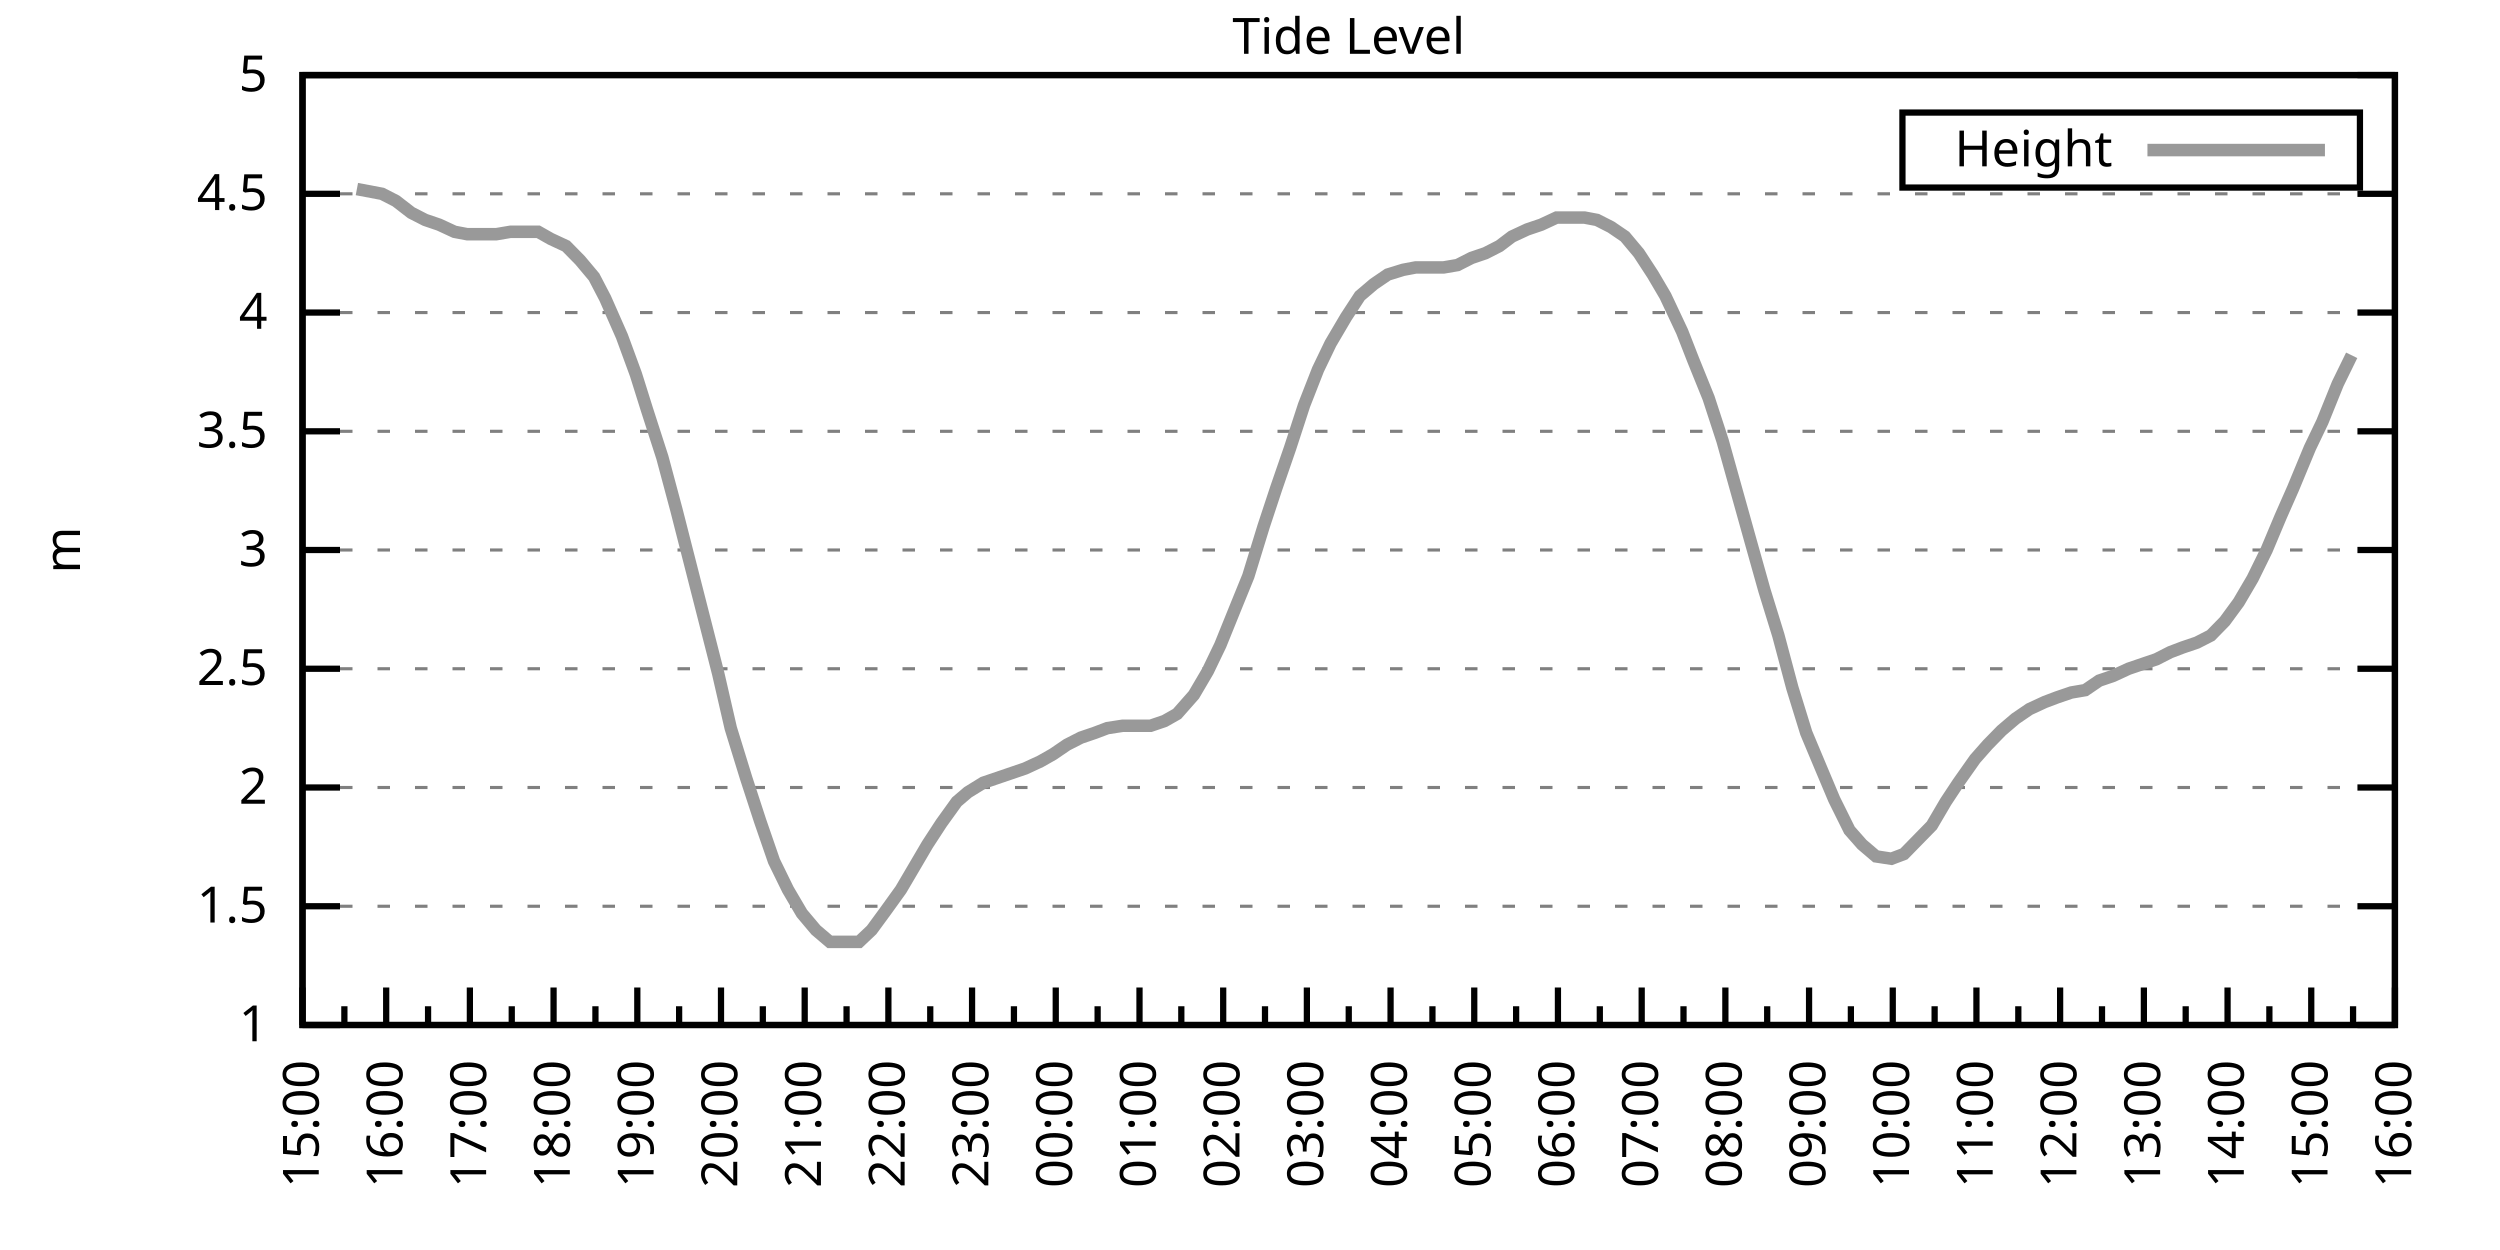
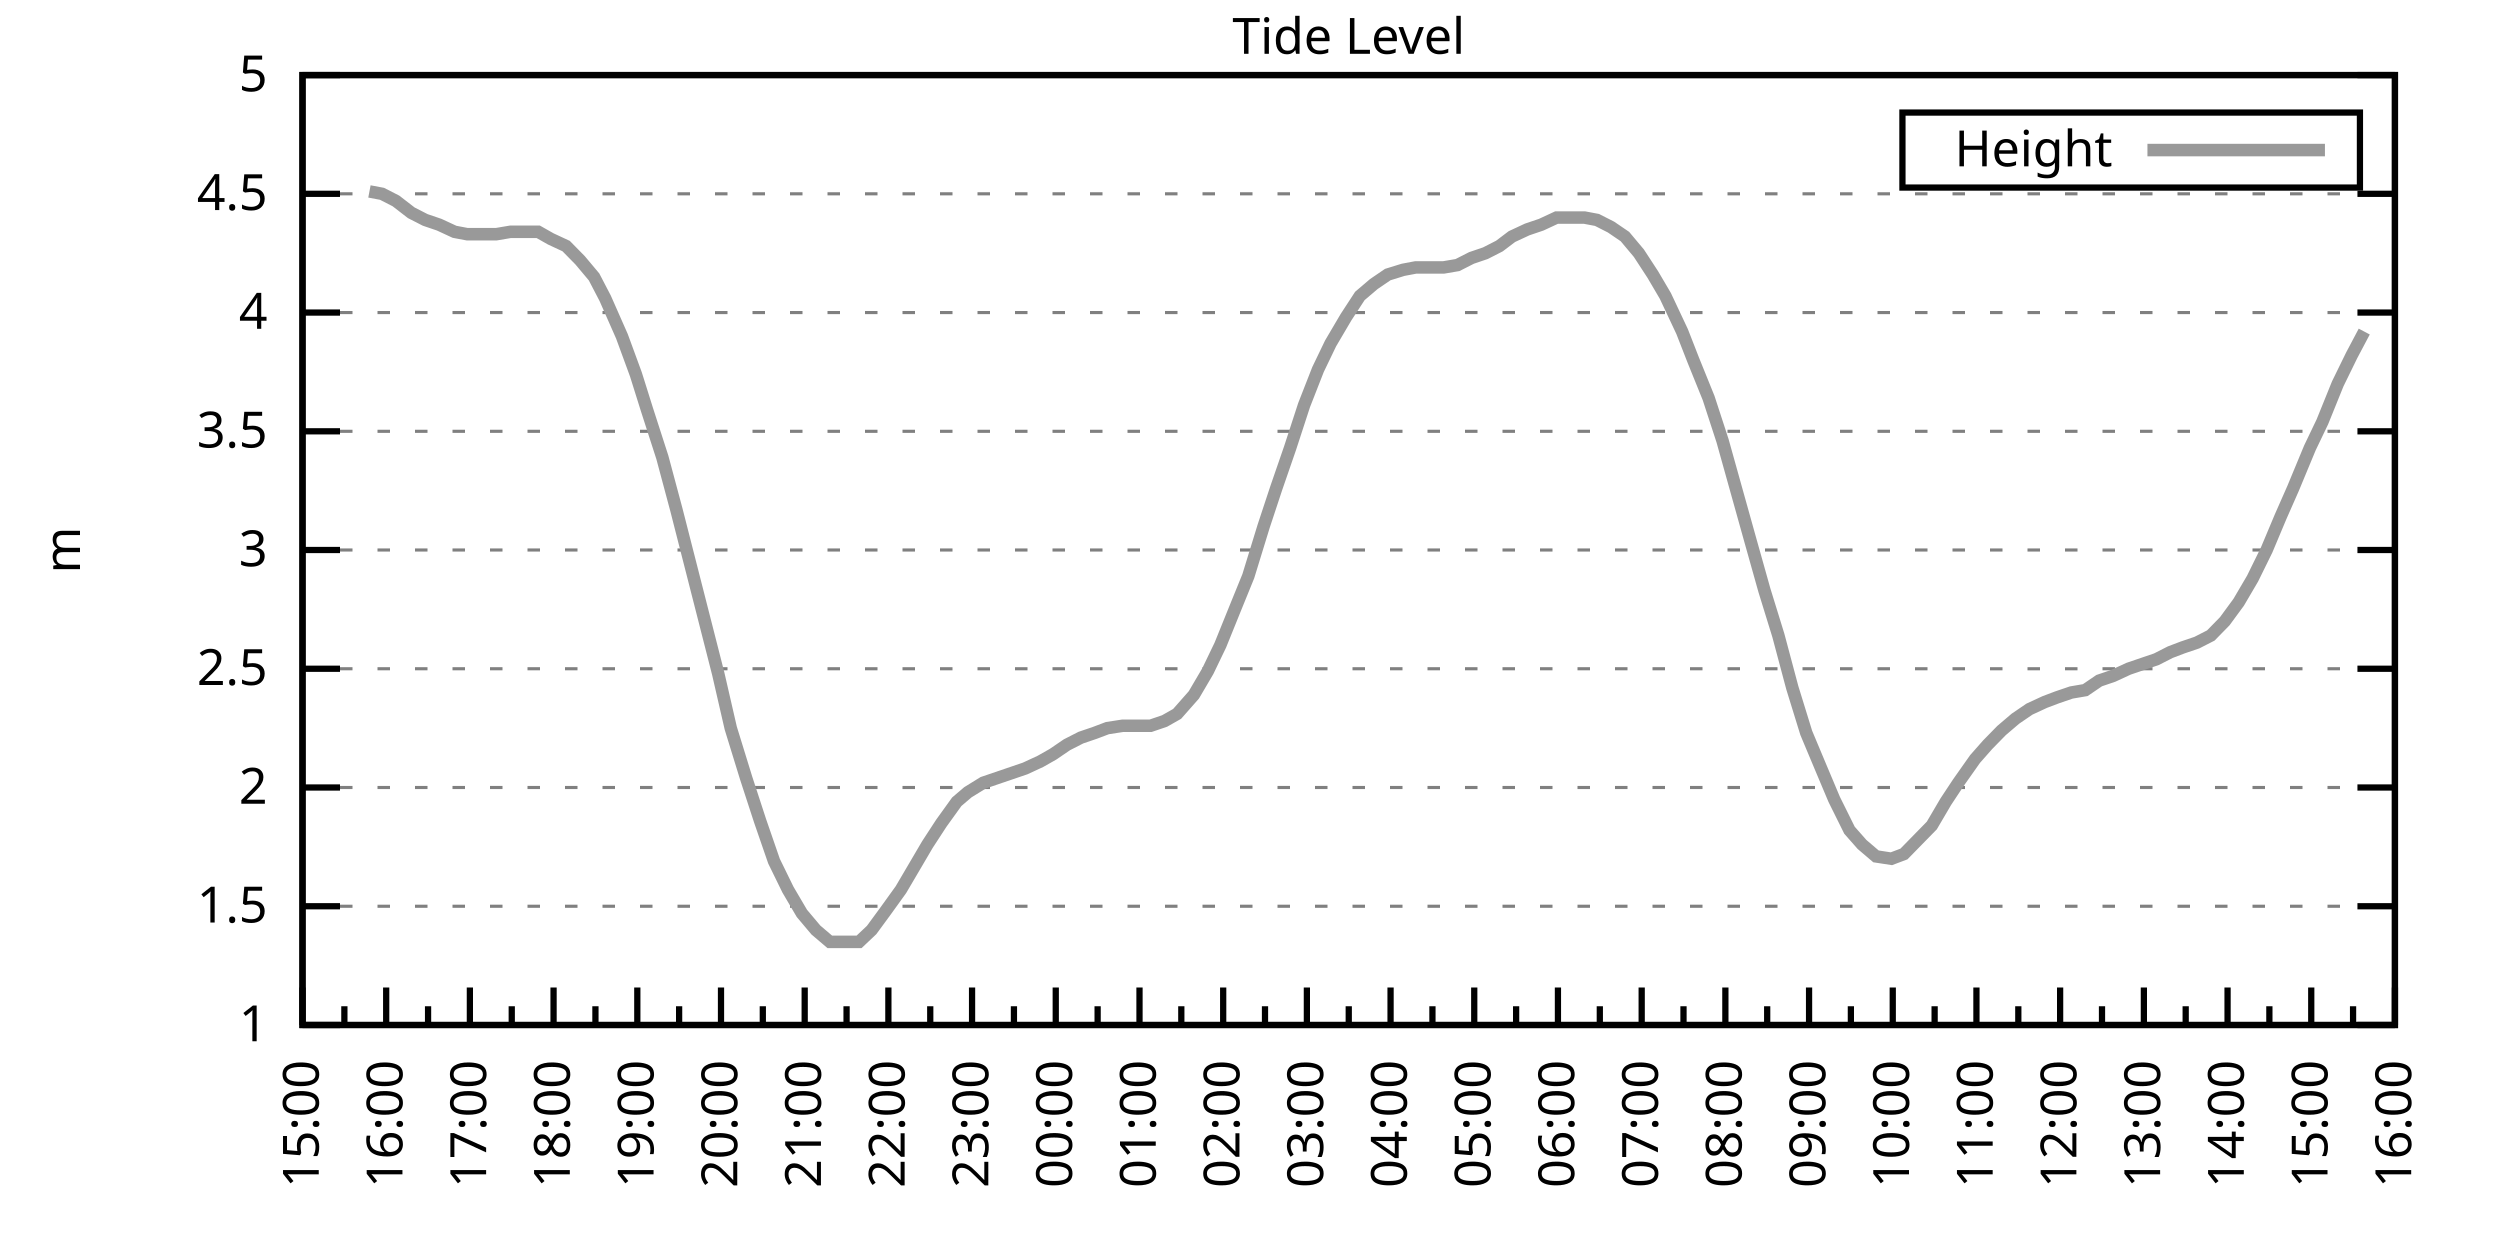
<svg xmlns="http://www.w3.org/2000/svg" xmlns:xlink="http://www.w3.org/1999/xlink" width="400" height="200" viewBox="0 0 400 200">
  <g id="gnuplot_canvas">
    <rect x="0" y="0" width="400" height="200" fill="none" />
    <defs>
      <circle id="gpDot" r="0.5" stroke-width="0.5" stroke="currentColor" />
      <path id="gpPt0" stroke-width="0.333" stroke="currentColor" d="M-1,0 h2 M0,-1 v2" />
      <path id="gpPt1" stroke-width="0.333" stroke="currentColor" d="M-1,-1 L1,1 M1,-1 L-1,1" />
      <path id="gpPt2" stroke-width="0.333" stroke="currentColor" d="M-1,0 L1,0 M0,-1 L0,1 M-1,-1 L1,1 M-1,1 L1,-1" />
      <rect id="gpPt3" stroke-width="0.333" stroke="currentColor" x="-1" y="-1" width="2" height="2" />
      <rect id="gpPt4" stroke-width="0.333" stroke="currentColor" fill="currentColor" x="-1" y="-1" width="2" height="2" />
      <circle id="gpPt5" stroke-width="0.333" stroke="currentColor" cx="0" cy="0" r="1" />
      <use xlink:href="#gpPt5" id="gpPt6" fill="currentColor" stroke="none" />
      <path id="gpPt7" stroke-width="0.333" stroke="currentColor" d="M0,-1.33 L-1.33,0.67 L1.33,0.67 z" />
      <use xlink:href="#gpPt7" id="gpPt8" fill="currentColor" stroke="none" />
      <use xlink:href="#gpPt7" id="gpPt9" stroke="currentColor" transform="rotate(180)" />
      <use xlink:href="#gpPt9" id="gpPt10" fill="currentColor" stroke="none" />
      <use xlink:href="#gpPt3" id="gpPt11" stroke="currentColor" transform="rotate(45)" />
      <use xlink:href="#gpPt11" id="gpPt12" fill="currentColor" stroke="none" />
      <path id="gpPt13" stroke-width="0.333" stroke="currentColor" d="M0,1.330 L1.265,0.411 L0.782,-1.067 L-0.782,-1.076 L-1.265,0.411 z" />
      <use xlink:href="#gpPt13" id="gpPt14" fill="currentColor" stroke="none" />
      <filter id="textbox" filterUnits="objectBoundingBox" x="0" y="0" height="1" width="1">
        <feFlood flood-color="white" flood-opacity="1" result="bgnd" />
        <feComposite in="SourceGraphic" in2="bgnd" operator="atop" />
      </filter>
      <filter id="greybox" filterUnits="objectBoundingBox" x="0" y="0" height="1" width="1">
        <feFlood flood-color="lightgrey" flood-opacity="1" result="grey" />
        <feComposite in="SourceGraphic" in2="grey" operator="atop" />
      </filter>
    </defs>
    <g fill="none" color="white" stroke="currentColor" stroke-width="1.00" stroke-linecap="butt" stroke-linejoin="miter">
</g>
    <g fill="none" color="black" stroke="currentColor" stroke-width="1.00" stroke-linecap="butt" stroke-linejoin="miter">
      <g stroke="none" shape-rendering="crispEdges">
        <polygon fill="rgb(255, 255, 255)" points="48.40,164.00 383.18,164.00 383.18,12.02 48.40,12.02 " />
      </g>
    </g>
    <g fill="none" color="black" stroke="currentColor" stroke-width="1.00" stroke-linecap="butt" stroke-linejoin="miter">
</g>
    <g fill="none" color="black" stroke="black" stroke-width="0.50" stroke-linecap="butt" stroke-linejoin="miter">
</g>
    <g fill="none" color="gray" stroke="currentColor" stroke-width="0.50" stroke-linecap="butt" stroke-linejoin="miter">
      <path stroke="gray" stroke-dasharray="2,4" class="gridline" d="M48.40,164.00 L383.19,164.00  " />
    </g>
    <g fill="none" color="gray" stroke="gray" stroke-width="1.00" stroke-linecap="butt" stroke-linejoin="miter">
</g>
    <g fill="none" color="black" stroke="currentColor" stroke-width="1.00" stroke-linecap="butt" stroke-linejoin="miter">
      <path stroke="black" d="M48.40,164.00 L54.40,164.00 M383.19,164.00 L377.19,164.00  " />
      <g transform="translate(42.80,166.60)" stroke="none" fill="black" font-family="Sans" font-size="8.00" text-anchor="end">
        <text>
          <tspan font-family="Sans"> 1</tspan>
        </text>
      </g>
    </g>
    <g fill="none" color="black" stroke="currentColor" stroke-width="1.00" stroke-linecap="butt" stroke-linejoin="miter">
</g>
    <g fill="none" color="black" stroke="black" stroke-width="0.50" stroke-linecap="butt" stroke-linejoin="miter">
</g>
    <g fill="none" color="gray" stroke="currentColor" stroke-width="0.50" stroke-linecap="butt" stroke-linejoin="miter">
      <path stroke="gray" stroke-dasharray="2,4" class="gridline" d="M48.40,145.00 L383.19,145.00  " />
    </g>
    <g fill="none" color="gray" stroke="gray" stroke-width="1.00" stroke-linecap="butt" stroke-linejoin="miter">
</g>
    <g fill="none" color="black" stroke="currentColor" stroke-width="1.00" stroke-linecap="butt" stroke-linejoin="miter">
      <path stroke="black" d="M48.40,145.00 L54.40,145.00 M383.19,145.00 L377.19,145.00  " />
      <g transform="translate(42.80,147.60)" stroke="none" fill="black" font-family="Sans" font-size="8.00" text-anchor="end">
        <text>
          <tspan font-family="Sans"> 1.5</tspan>
        </text>
      </g>
    </g>
    <g fill="none" color="black" stroke="currentColor" stroke-width="1.00" stroke-linecap="butt" stroke-linejoin="miter">
</g>
    <g fill="none" color="black" stroke="black" stroke-width="0.50" stroke-linecap="butt" stroke-linejoin="miter">
</g>
    <g fill="none" color="gray" stroke="currentColor" stroke-width="0.50" stroke-linecap="butt" stroke-linejoin="miter">
      <path stroke="gray" stroke-dasharray="2,4" class="gridline" d="M48.40,126.00 L383.19,126.00  " />
    </g>
    <g fill="none" color="gray" stroke="gray" stroke-width="1.00" stroke-linecap="butt" stroke-linejoin="miter">
</g>
    <g fill="none" color="black" stroke="currentColor" stroke-width="1.00" stroke-linecap="butt" stroke-linejoin="miter">
      <path stroke="black" d="M48.40,126.00 L54.40,126.00 M383.19,126.00 L377.19,126.00  " />
      <g transform="translate(42.80,128.60)" stroke="none" fill="black" font-family="Sans" font-size="8.00" text-anchor="end">
        <text>
          <tspan font-family="Sans"> 2</tspan>
        </text>
      </g>
    </g>
    <g fill="none" color="black" stroke="currentColor" stroke-width="1.00" stroke-linecap="butt" stroke-linejoin="miter">
</g>
    <g fill="none" color="black" stroke="black" stroke-width="0.50" stroke-linecap="butt" stroke-linejoin="miter">
</g>
    <g fill="none" color="gray" stroke="currentColor" stroke-width="0.50" stroke-linecap="butt" stroke-linejoin="miter">
      <path stroke="gray" stroke-dasharray="2,4" class="gridline" d="M48.40,107.00 L383.19,107.00  " />
    </g>
    <g fill="none" color="gray" stroke="gray" stroke-width="1.00" stroke-linecap="butt" stroke-linejoin="miter">
</g>
    <g fill="none" color="black" stroke="currentColor" stroke-width="1.00" stroke-linecap="butt" stroke-linejoin="miter">
      <path stroke="black" d="M48.40,107.00 L54.40,107.00 M383.19,107.00 L377.19,107.00  " />
      <g transform="translate(42.80,109.60)" stroke="none" fill="black" font-family="Sans" font-size="8.00" text-anchor="end">
        <text>
          <tspan font-family="Sans"> 2.5</tspan>
        </text>
      </g>
    </g>
    <g fill="none" color="black" stroke="currentColor" stroke-width="1.00" stroke-linecap="butt" stroke-linejoin="miter">
</g>
    <g fill="none" color="black" stroke="black" stroke-width="0.50" stroke-linecap="butt" stroke-linejoin="miter">
</g>
    <g fill="none" color="gray" stroke="currentColor" stroke-width="0.50" stroke-linecap="butt" stroke-linejoin="miter">
      <path stroke="gray" stroke-dasharray="2,4" class="gridline" d="M48.40,88.00 L383.19,88.00  " />
    </g>
    <g fill="none" color="gray" stroke="gray" stroke-width="1.00" stroke-linecap="butt" stroke-linejoin="miter">
</g>
    <g fill="none" color="black" stroke="currentColor" stroke-width="1.00" stroke-linecap="butt" stroke-linejoin="miter">
      <path stroke="black" d="M48.40,88.00 L54.40,88.00 M383.19,88.00 L377.19,88.00  " />
      <g transform="translate(42.80,90.60)" stroke="none" fill="black" font-family="Sans" font-size="8.00" text-anchor="end">
        <text>
          <tspan font-family="Sans"> 3</tspan>
        </text>
      </g>
    </g>
    <g fill="none" color="black" stroke="currentColor" stroke-width="1.00" stroke-linecap="butt" stroke-linejoin="miter">
</g>
    <g fill="none" color="black" stroke="black" stroke-width="0.50" stroke-linecap="butt" stroke-linejoin="miter">
</g>
    <g fill="none" color="gray" stroke="currentColor" stroke-width="0.50" stroke-linecap="butt" stroke-linejoin="miter">
      <path stroke="gray" stroke-dasharray="2,4" class="gridline" d="M48.40,69.01 L383.19,69.01  " />
    </g>
    <g fill="none" color="gray" stroke="gray" stroke-width="1.00" stroke-linecap="butt" stroke-linejoin="miter">
</g>
    <g fill="none" color="black" stroke="currentColor" stroke-width="1.00" stroke-linecap="butt" stroke-linejoin="miter">
      <path stroke="black" d="M48.40,69.01 L54.40,69.01 M383.19,69.01 L377.19,69.01  " />
      <g transform="translate(42.80,71.61)" stroke="none" fill="black" font-family="Sans" font-size="8.00" text-anchor="end">
        <text>
          <tspan font-family="Sans"> 3.5</tspan>
        </text>
      </g>
    </g>
    <g fill="none" color="black" stroke="currentColor" stroke-width="1.00" stroke-linecap="butt" stroke-linejoin="miter">
</g>
    <g fill="none" color="black" stroke="black" stroke-width="0.50" stroke-linecap="butt" stroke-linejoin="miter">
</g>
    <g fill="none" color="gray" stroke="currentColor" stroke-width="0.50" stroke-linecap="butt" stroke-linejoin="miter">
      <path stroke="gray" stroke-dasharray="2,4" class="gridline" d="M48.40,50.01 L383.19,50.01  " />
    </g>
    <g fill="none" color="gray" stroke="gray" stroke-width="1.00" stroke-linecap="butt" stroke-linejoin="miter">
</g>
    <g fill="none" color="black" stroke="currentColor" stroke-width="1.00" stroke-linecap="butt" stroke-linejoin="miter">
      <path stroke="black" d="M48.40,50.01 L54.40,50.01 M383.19,50.01 L377.19,50.01  " />
      <g transform="translate(42.80,52.61)" stroke="none" fill="black" font-family="Sans" font-size="8.00" text-anchor="end">
        <text>
          <tspan font-family="Sans"> 4</tspan>
        </text>
      </g>
    </g>
    <g fill="none" color="black" stroke="currentColor" stroke-width="1.00" stroke-linecap="butt" stroke-linejoin="miter">
</g>
    <g fill="none" color="black" stroke="black" stroke-width="0.50" stroke-linecap="butt" stroke-linejoin="miter">
</g>
    <g fill="none" color="gray" stroke="currentColor" stroke-width="0.50" stroke-linecap="butt" stroke-linejoin="miter">
      <path stroke="gray" stroke-dasharray="2,4" class="gridline" d="M48.40,31.01 L383.19,31.01  " />
    </g>
    <g fill="none" color="gray" stroke="gray" stroke-width="1.00" stroke-linecap="butt" stroke-linejoin="miter">
</g>
    <g fill="none" color="black" stroke="currentColor" stroke-width="1.00" stroke-linecap="butt" stroke-linejoin="miter">
      <path stroke="black" d="M48.40,31.01 L54.40,31.01 M383.19,31.01 L377.19,31.01  " />
      <g transform="translate(42.80,33.61)" stroke="none" fill="black" font-family="Sans" font-size="8.00" text-anchor="end">
        <text>
          <tspan font-family="Sans"> 4.5</tspan>
        </text>
      </g>
    </g>
    <g fill="none" color="black" stroke="currentColor" stroke-width="1.00" stroke-linecap="butt" stroke-linejoin="miter">
</g>
    <g fill="none" color="black" stroke="black" stroke-width="0.50" stroke-linecap="butt" stroke-linejoin="miter">
</g>
    <g fill="none" color="gray" stroke="currentColor" stroke-width="0.50" stroke-linecap="butt" stroke-linejoin="miter">
      <path stroke="gray" stroke-dasharray="2,4" class="gridline" d="M48.40,12.01 L383.19,12.01  " />
    </g>
    <g fill="none" color="gray" stroke="gray" stroke-width="1.00" stroke-linecap="butt" stroke-linejoin="miter">
</g>
    <g fill="none" color="black" stroke="currentColor" stroke-width="1.00" stroke-linecap="butt" stroke-linejoin="miter">
      <path stroke="black" d="M48.40,12.01 L54.40,12.01 M383.19,12.01 L377.19,12.01  " />
      <g transform="translate(42.80,14.61)" stroke="none" fill="black" font-family="Sans" font-size="8.00" text-anchor="end">
        <text>
          <tspan font-family="Sans"> 5</tspan>
        </text>
      </g>
    </g>
    <g fill="none" color="black" stroke="currentColor" stroke-width="1.00" stroke-linecap="butt" stroke-linejoin="miter">
      <path stroke="black" d="M48.40,164.00 L48.40,158.00  " />
      <g transform="translate(51.00,169.60) rotate(270)" stroke="none" fill="black" font-family="Sans" font-size="8.00" text-anchor="end">
        <text>
          <tspan font-family="Sans">15:00</tspan>
        </text>
      </g>
    </g>
    <g fill="none" color="black" stroke="currentColor" stroke-width="1.00" stroke-linecap="butt" stroke-linejoin="miter">
      <path stroke="black" d="M55.10,164.00 L55.10,161.00 M61.79,164.00 L61.79,158.00  " />
      <g transform="translate(64.39,169.60) rotate(270)" stroke="none" fill="black" font-family="Sans" font-size="8.00" text-anchor="end">
        <text>
          <tspan font-family="Sans">16:00</tspan>
        </text>
      </g>
    </g>
    <g fill="none" color="black" stroke="currentColor" stroke-width="1.00" stroke-linecap="butt" stroke-linejoin="miter">
      <path stroke="black" d="M68.49,164.00 L68.49,161.00 M75.18,164.00 L75.18,158.00  " />
      <g transform="translate(77.78,169.60) rotate(270)" stroke="none" fill="black" font-family="Sans" font-size="8.00" text-anchor="end">
        <text>
          <tspan font-family="Sans">17:00</tspan>
        </text>
      </g>
    </g>
    <g fill="none" color="black" stroke="currentColor" stroke-width="1.00" stroke-linecap="butt" stroke-linejoin="miter">
      <path stroke="black" d="M81.88,164.00 L81.88,161.00 M88.57,164.00 L88.57,158.00  " />
      <g transform="translate(91.17,169.60) rotate(270)" stroke="none" fill="black" font-family="Sans" font-size="8.00" text-anchor="end">
        <text>
          <tspan font-family="Sans">18:00</tspan>
        </text>
      </g>
    </g>
    <g fill="none" color="black" stroke="currentColor" stroke-width="1.00" stroke-linecap="butt" stroke-linejoin="miter">
      <path stroke="black" d="M95.27,164.00 L95.27,161.00 M101.97,164.00 L101.97,158.00  " />
      <g transform="translate(104.57,169.60) rotate(270)" stroke="none" fill="black" font-family="Sans" font-size="8.00" text-anchor="end">
        <text>
          <tspan font-family="Sans">19:00</tspan>
        </text>
      </g>
    </g>
    <g fill="none" color="black" stroke="currentColor" stroke-width="1.00" stroke-linecap="butt" stroke-linejoin="miter">
      <path stroke="black" d="M108.66,164.00 L108.66,161.00 M115.36,164.00 L115.36,158.00  " />
      <g transform="translate(117.96,169.60) rotate(270)" stroke="none" fill="black" font-family="Sans" font-size="8.00" text-anchor="end">
        <text>
          <tspan font-family="Sans">20:00</tspan>
        </text>
      </g>
    </g>
    <g fill="none" color="black" stroke="currentColor" stroke-width="1.00" stroke-linecap="butt" stroke-linejoin="miter">
      <path stroke="black" d="M122.05,164.00 L122.05,161.00 M128.75,164.00 L128.75,158.00  " />
      <g transform="translate(131.35,169.60) rotate(270)" stroke="none" fill="black" font-family="Sans" font-size="8.00" text-anchor="end">
        <text>
          <tspan font-family="Sans">21:00</tspan>
        </text>
      </g>
    </g>
    <g fill="none" color="black" stroke="currentColor" stroke-width="1.00" stroke-linecap="butt" stroke-linejoin="miter">
      <path stroke="black" d="M135.45,164.00 L135.45,161.00 M142.14,164.00 L142.14,158.00  " />
      <g transform="translate(144.74,169.60) rotate(270)" stroke="none" fill="black" font-family="Sans" font-size="8.00" text-anchor="end">
        <text>
          <tspan font-family="Sans">22:00</tspan>
        </text>
      </g>
    </g>
    <g fill="none" color="black" stroke="currentColor" stroke-width="1.00" stroke-linecap="butt" stroke-linejoin="miter">
      <path stroke="black" d="M148.84,164.00 L148.84,161.00 M155.53,164.00 L155.53,158.00  " />
      <g transform="translate(158.13,169.60) rotate(270)" stroke="none" fill="black" font-family="Sans" font-size="8.00" text-anchor="end">
        <text>
          <tspan font-family="Sans">23:00</tspan>
        </text>
      </g>
    </g>
    <g fill="none" color="black" stroke="currentColor" stroke-width="1.00" stroke-linecap="butt" stroke-linejoin="miter">
      <path stroke="black" d="M162.23,164.00 L162.23,161.00 M168.92,164.00 L168.92,158.00  " />
      <g transform="translate(171.52,169.60) rotate(270)" stroke="none" fill="black" font-family="Sans" font-size="8.00" text-anchor="end">
        <text>
          <tspan font-family="Sans">00:00</tspan>
        </text>
      </g>
    </g>
    <g fill="none" color="black" stroke="currentColor" stroke-width="1.00" stroke-linecap="butt" stroke-linejoin="miter">
      <path stroke="black" d="M175.62,164.00 L175.62,161.00 M182.32,164.00 L182.32,158.00  " />
      <g transform="translate(184.92,169.60) rotate(270)" stroke="none" fill="black" font-family="Sans" font-size="8.00" text-anchor="end">
        <text>
          <tspan font-family="Sans">01:00</tspan>
        </text>
      </g>
    </g>
    <g fill="none" color="black" stroke="currentColor" stroke-width="1.00" stroke-linecap="butt" stroke-linejoin="miter">
      <path stroke="black" d="M189.01,164.00 L189.01,161.00 M195.71,164.00 L195.71,158.00  " />
      <g transform="translate(198.31,169.60) rotate(270)" stroke="none" fill="black" font-family="Sans" font-size="8.00" text-anchor="end">
        <text>
          <tspan font-family="Sans">02:00</tspan>
        </text>
      </g>
    </g>
    <g fill="none" color="black" stroke="currentColor" stroke-width="1.00" stroke-linecap="butt" stroke-linejoin="miter">
      <path stroke="black" d="M202.40,164.00 L202.40,161.00 M209.10,164.00 L209.10,158.00  " />
      <g transform="translate(211.70,169.60) rotate(270)" stroke="none" fill="black" font-family="Sans" font-size="8.00" text-anchor="end">
        <text>
          <tspan font-family="Sans">03:00</tspan>
        </text>
      </g>
    </g>
    <g fill="none" color="black" stroke="currentColor" stroke-width="1.00" stroke-linecap="butt" stroke-linejoin="miter">
      <path stroke="black" d="M215.80,164.00 L215.80,161.00 M222.49,164.00 L222.49,158.00  " />
      <g transform="translate(225.09,169.60) rotate(270)" stroke="none" fill="black" font-family="Sans" font-size="8.00" text-anchor="end">
        <text>
          <tspan font-family="Sans">04:00</tspan>
        </text>
      </g>
    </g>
    <g fill="none" color="black" stroke="currentColor" stroke-width="1.00" stroke-linecap="butt" stroke-linejoin="miter">
      <path stroke="black" d="M229.19,164.00 L229.19,161.00 M235.88,164.00 L235.88,158.00  " />
      <g transform="translate(238.48,169.60) rotate(270)" stroke="none" fill="black" font-family="Sans" font-size="8.00" text-anchor="end">
        <text>
          <tspan font-family="Sans">05:00</tspan>
        </text>
      </g>
    </g>
    <g fill="none" color="black" stroke="currentColor" stroke-width="1.00" stroke-linecap="butt" stroke-linejoin="miter">
      <path stroke="black" d="M242.58,164.00 L242.58,161.00 M249.27,164.00 L249.27,158.00  " />
      <g transform="translate(251.87,169.60) rotate(270)" stroke="none" fill="black" font-family="Sans" font-size="8.00" text-anchor="end">
        <text>
          <tspan font-family="Sans">06:00</tspan>
        </text>
      </g>
    </g>
    <g fill="none" color="black" stroke="currentColor" stroke-width="1.00" stroke-linecap="butt" stroke-linejoin="miter">
      <path stroke="black" d="M255.97,164.00 L255.97,161.00 M262.67,164.00 L262.67,158.00  " />
      <g transform="translate(265.27,169.60) rotate(270)" stroke="none" fill="black" font-family="Sans" font-size="8.00" text-anchor="end">
        <text>
          <tspan font-family="Sans">07:00</tspan>
        </text>
      </g>
    </g>
    <g fill="none" color="black" stroke="currentColor" stroke-width="1.00" stroke-linecap="butt" stroke-linejoin="miter">
      <path stroke="black" d="M269.36,164.00 L269.36,161.00 M276.06,164.00 L276.06,158.00  " />
      <g transform="translate(278.66,169.60) rotate(270)" stroke="none" fill="black" font-family="Sans" font-size="8.00" text-anchor="end">
        <text>
          <tspan font-family="Sans">08:00</tspan>
        </text>
      </g>
    </g>
    <g fill="none" color="black" stroke="currentColor" stroke-width="1.00" stroke-linecap="butt" stroke-linejoin="miter">
      <path stroke="black" d="M282.75,164.00 L282.75,161.00 M289.45,164.00 L289.45,158.00  " />
      <g transform="translate(292.05,169.60) rotate(270)" stroke="none" fill="black" font-family="Sans" font-size="8.00" text-anchor="end">
        <text>
          <tspan font-family="Sans">09:00</tspan>
        </text>
      </g>
    </g>
    <g fill="none" color="black" stroke="currentColor" stroke-width="1.00" stroke-linecap="butt" stroke-linejoin="miter">
      <path stroke="black" d="M296.14,164.00 L296.14,161.00 M302.84,164.00 L302.84,158.00  " />
      <g transform="translate(305.44,169.60) rotate(270)" stroke="none" fill="black" font-family="Sans" font-size="8.00" text-anchor="end">
        <text>
          <tspan font-family="Sans">10:00</tspan>
        </text>
      </g>
    </g>
    <g fill="none" color="black" stroke="currentColor" stroke-width="1.00" stroke-linecap="butt" stroke-linejoin="miter">
      <path stroke="black" d="M309.54,164.00 L309.54,161.00 M316.23,164.00 L316.23,158.00  " />
      <g transform="translate(318.83,169.60) rotate(270)" stroke="none" fill="black" font-family="Sans" font-size="8.00" text-anchor="end">
        <text>
          <tspan font-family="Sans">11:00</tspan>
        </text>
      </g>
    </g>
    <g fill="none" color="black" stroke="currentColor" stroke-width="1.00" stroke-linecap="butt" stroke-linejoin="miter">
      <path stroke="black" d="M322.93,164.00 L322.93,161.00 M329.62,164.00 L329.62,158.00  " />
      <g transform="translate(332.22,169.60) rotate(270)" stroke="none" fill="black" font-family="Sans" font-size="8.00" text-anchor="end">
        <text>
          <tspan font-family="Sans">12:00</tspan>
        </text>
      </g>
    </g>
    <g fill="none" color="black" stroke="currentColor" stroke-width="1.00" stroke-linecap="butt" stroke-linejoin="miter">
      <path stroke="black" d="M336.32,164.00 L336.32,161.00 M343.02,164.00 L343.02,158.00  " />
      <g transform="translate(345.62,169.60) rotate(270)" stroke="none" fill="black" font-family="Sans" font-size="8.00" text-anchor="end">
        <text>
          <tspan font-family="Sans">13:00</tspan>
        </text>
      </g>
    </g>
    <g fill="none" color="black" stroke="currentColor" stroke-width="1.00" stroke-linecap="butt" stroke-linejoin="miter">
      <path stroke="black" d="M349.71,164.00 L349.71,161.00 M356.41,164.00 L356.41,158.00  " />
      <g transform="translate(359.01,169.60) rotate(270)" stroke="none" fill="black" font-family="Sans" font-size="8.00" text-anchor="end">
        <text>
          <tspan font-family="Sans">14:00</tspan>
        </text>
      </g>
    </g>
    <g fill="none" color="black" stroke="currentColor" stroke-width="1.00" stroke-linecap="butt" stroke-linejoin="miter">
      <path stroke="black" d="M363.10,164.00 L363.10,161.00 M369.80,164.00 L369.80,158.00  " />
      <g transform="translate(372.40,169.60) rotate(270)" stroke="none" fill="black" font-family="Sans" font-size="8.00" text-anchor="end">
        <text>
          <tspan font-family="Sans">15:00</tspan>
        </text>
      </g>
    </g>
    <g fill="none" color="black" stroke="currentColor" stroke-width="1.00" stroke-linecap="butt" stroke-linejoin="miter">
      <path stroke="black" d="M376.49,164.00 L376.49,161.00 M383.19,164.00 L383.19,158.00  " />
      <g transform="translate(385.79,169.60) rotate(270)" stroke="none" fill="black" font-family="Sans" font-size="8.00" text-anchor="end">
        <text>
          <tspan font-family="Sans">16:00</tspan>
        </text>
      </g>
    </g>
    <g fill="none" color="black" stroke="currentColor" stroke-width="1.00" stroke-linecap="butt" stroke-linejoin="miter">
</g>
    <g fill="none" color="black" stroke="currentColor" stroke-width="1.00" stroke-linecap="butt" stroke-linejoin="miter">
      <path stroke="black" d="M48.40,12.01 L48.40,164.00 L383.19,164.00 L383.19,12.01 L48.40,12.01 Z  " />
    </g>
    <g fill="none" color="black" stroke="currentColor" stroke-width="1.00" stroke-linecap="butt" stroke-linejoin="miter">
      <g transform="translate(12.80,88.01) rotate(270)" stroke="none" fill="black" font-family="Sans" font-size="8.00" text-anchor="middle">
        <text>
          <tspan font-family="Sans">m</tspan>
        </text>
      </g>
    </g>
    <g fill="none" color="black" stroke="currentColor" stroke-width="1.00" stroke-linecap="butt" stroke-linejoin="miter">
</g>
    <g fill="none" color="black" stroke="currentColor" stroke-width="1.00" stroke-linecap="butt" stroke-linejoin="miter">
      <path stroke="black" d="M304.39,30.01 L304.39,18.01 L377.59,18.01 L377.59,30.01 L304.39,30.01 Z  " />
    </g>
    <g id="Tide_level_plot_1">
      <g fill="none" color="white" stroke="black" stroke-width="2.00" stroke-linecap="butt" stroke-linejoin="miter">
</g>
      <g fill="none" color="black" stroke="currentColor" stroke-width="2.00" stroke-linecap="butt" stroke-linejoin="miter">
        <g transform="translate(337.99,26.61)" stroke="none" fill="black" font-family="Sans" font-size="8.00" text-anchor="end">
          <text>
            <tspan font-family="Sans">Height</tspan>
          </text>
        </g>
      </g>
      <g fill="none" color="black" stroke="currentColor" stroke-width="2.00" stroke-linecap="butt" stroke-linejoin="miter">
-         <path stroke="rgb(153, 153, 153)" d="M343.59,24.01 L371.99,24.01 M57.10,30.25 L59.11,30.63 L61.12,31.01 L63.35,32.15 L65.81,34.05 L68.04,35.19   L70.27,35.95 L72.73,37.09 L74.74,37.47 L76.97,37.47 L79.42,37.47 L81.66,37.09 L83.66,37.09 L86.12,37.09   L88.13,38.23 L90.58,39.37 L92.82,41.65 L95.05,44.31 L96.83,47.73 L99.51,53.81 L101.74,59.89 L103.53,65.59   L105.98,73.19 L108.22,81.55 L110.45,90.28 L112.68,99.02 L114.91,107.76 L116.92,116.50 L119.38,124.48 L121.61,131.32   L123.84,137.78 L126.07,142.34 L128.30,146.14 L130.54,148.80 L132.77,150.70 L135.22,150.70 L137.45,150.70 L139.46,148.80   L141.69,145.76 L144.15,142.34 L146.16,138.92 L148.39,135.12 L150.62,131.70 L153.08,128.28 L154.86,126.76 L157.32,125.24   L159.55,124.48 L161.78,123.72 L164.01,122.96 L166.47,121.82 L168.48,120.68 L170.71,119.16 L172.94,118.02 L175.17,117.26   L177.18,116.50 L179.64,116.12 L181.87,116.12 L184.10,116.12 L186.33,115.36 L188.34,114.22 L191.02,111.18 L193.25,107.38   L195.26,103.20 L197.72,97.12 L199.73,92.18 L202.18,84.21 L204.19,78.13 L206.42,71.67 L208.65,64.83 L210.88,59.13   L212.89,54.95 L215.35,50.77 L217.58,47.35 L219.81,45.45 L222.04,43.93 L224.50,43.17 L226.51,42.79 L228.52,42.79   L230.97,42.79 L233.20,42.41 L235.44,41.27 L237.67,40.51 L239.90,39.37 L241.91,37.85 L244.36,36.71 L246.60,35.95   L249.05,34.81 L251.28,34.81 L253.51,34.81 L255.52,35.19 L257.76,36.33 L259.99,37.85 L262.22,40.51 L264.45,43.93   L266.46,47.35 L269.14,53.05 L270.92,57.61 L273.38,63.69 L275.61,70.53 L277.84,78.51 L280.07,86.49 L282.31,94.46   L284.54,101.68 L286.77,110.04 L289.00,117.26 L291.23,122.58 L293.47,127.90 L295.92,132.84 L297.93,135.12 L300.16,137.02   L302.62,137.40 L304.63,136.64 L309.09,132.08 L311.32,128.28 L313.33,125.24 L316.01,121.44 L318.02,119.16 L320.25,116.88   L322.48,114.98 L324.71,113.46 L327.17,112.32 L329.18,111.56 L331.41,110.80 L333.64,110.42 L335.87,108.90 L338.10,108.14   L340.56,107.00 L342.79,106.24 L345.02,105.48 L347.26,104.34 L349.26,103.58 L351.50,102.82 L353.73,101.68 L355.96,99.40   L358.19,96.36 L360.42,92.56 L362.66,88.00 L364.89,82.69 L366.90,78.13 L369.58,71.67 L371.58,67.49 L374.04,61.41   L376.27,56.85  " />
+         <path stroke="rgb(153, 153, 153)" d="M343.59,24.01 L371.99,24.01 M59.11,30.63 L61.12,31.01 L63.35,32.15 L65.81,34.05 L68.04,35.19 L70.27,35.95   L72.73,37.09 L74.74,37.47 L76.97,37.47 L79.42,37.47 L81.66,37.09 L83.66,37.09 L86.12,37.09 L88.13,38.23   L90.58,39.37 L92.82,41.65 L95.05,44.31 L96.83,47.73 L99.51,53.81 L101.74,59.89 L103.53,65.59 L105.98,73.19   L108.22,81.55 L110.45,90.28 L112.68,99.02 L114.91,107.76 L116.92,116.50 L119.38,124.48 L121.61,131.32 L123.84,137.78   L126.07,142.34 L128.30,146.14 L130.54,148.80 L132.77,150.70 L135.22,150.70 L137.45,150.70 L139.46,148.80 L141.69,145.76   L144.15,142.34 L146.16,138.92 L148.39,135.12 L150.62,131.70 L153.08,128.28 L154.86,126.76 L157.32,125.24 L159.55,124.48   L161.78,123.72 L164.01,122.96 L166.47,121.82 L168.48,120.68 L170.71,119.16 L172.94,118.02 L175.17,117.26 L177.18,116.50   L179.64,116.12 L181.87,116.12 L184.10,116.12 L186.33,115.36 L188.34,114.22 L191.02,111.18 L193.25,107.38 L195.26,103.20   L197.72,97.12 L199.73,92.18 L202.18,84.21 L204.19,78.13 L206.42,71.67 L208.65,64.83 L210.88,59.13 L212.89,54.95   L215.35,50.77 L217.58,47.35 L219.81,45.45 L222.04,43.93 L224.50,43.17 L226.51,42.79 L228.52,42.79 L230.97,42.79   L233.20,42.41 L235.44,41.27 L237.67,40.51 L239.90,39.37 L241.91,37.85 L244.36,36.71 L246.60,35.95 L249.05,34.81   L251.28,34.81 L253.51,34.81 L255.52,35.19 L257.76,36.33 L259.99,37.85 L262.22,40.51 L264.45,43.93 L266.46,47.35   L269.14,53.05 L270.92,57.61 L273.38,63.69 L275.61,70.53 L277.84,78.51 L280.07,86.49 L282.31,94.46 L284.54,101.68   L286.77,110.04 L289.00,117.26 L291.23,122.58 L293.47,127.90 L295.92,132.84 L297.93,135.12 L300.16,137.02 L302.62,137.40   L304.63,136.64 L309.09,132.08 L311.32,128.28 L313.33,125.24 L316.01,121.44 L318.02,119.16 L320.25,116.88 L322.48,114.98   L324.71,113.46 L327.17,112.32 L329.18,111.56 L331.41,110.80 L333.64,110.42 L335.87,108.90 L338.10,108.14 L340.56,107.00   L342.79,106.24 L345.02,105.48 L347.26,104.34 L349.26,103.58 L351.50,102.82 L353.73,101.68 L355.96,99.40 L358.19,96.36   L360.42,92.56 L362.66,88.00 L364.89,82.69 L366.90,78.13 L369.58,71.67 L371.58,67.49 L374.04,61.41 L376.27,56.85   L378.28,53.05  " />
      </g>
    </g>
    <g fill="none" color="black" stroke="currentColor" stroke-width="2.00" stroke-linecap="butt" stroke-linejoin="miter">
</g>
    <g fill="none" color="black" stroke="black" stroke-width="1.00" stroke-linecap="butt" stroke-linejoin="miter">
</g>
    <g fill="none" color="black" stroke="currentColor" stroke-width="1.00" stroke-linecap="butt" stroke-linejoin="miter">
      <path stroke="black" d="M48.40,12.01 L48.40,164.00 L383.19,164.00 L383.19,12.01 L48.40,12.01 Z  " />
    </g>
    <g fill="none" color="black" stroke="currentColor" stroke-width="1.00" stroke-linecap="butt" stroke-linejoin="miter">
      <g transform="translate(215.79,8.61)" stroke="none" fill="black" font-family="Sans" font-size="8.00" text-anchor="middle">
        <text>
          <tspan font-family="Sans">Tide Level</tspan>
        </text>
      </g>
    </g>
    <g fill="none" color="black" stroke="currentColor" stroke-width="1.00" stroke-linecap="butt" stroke-linejoin="miter">
</g>
  </g>
</svg>
